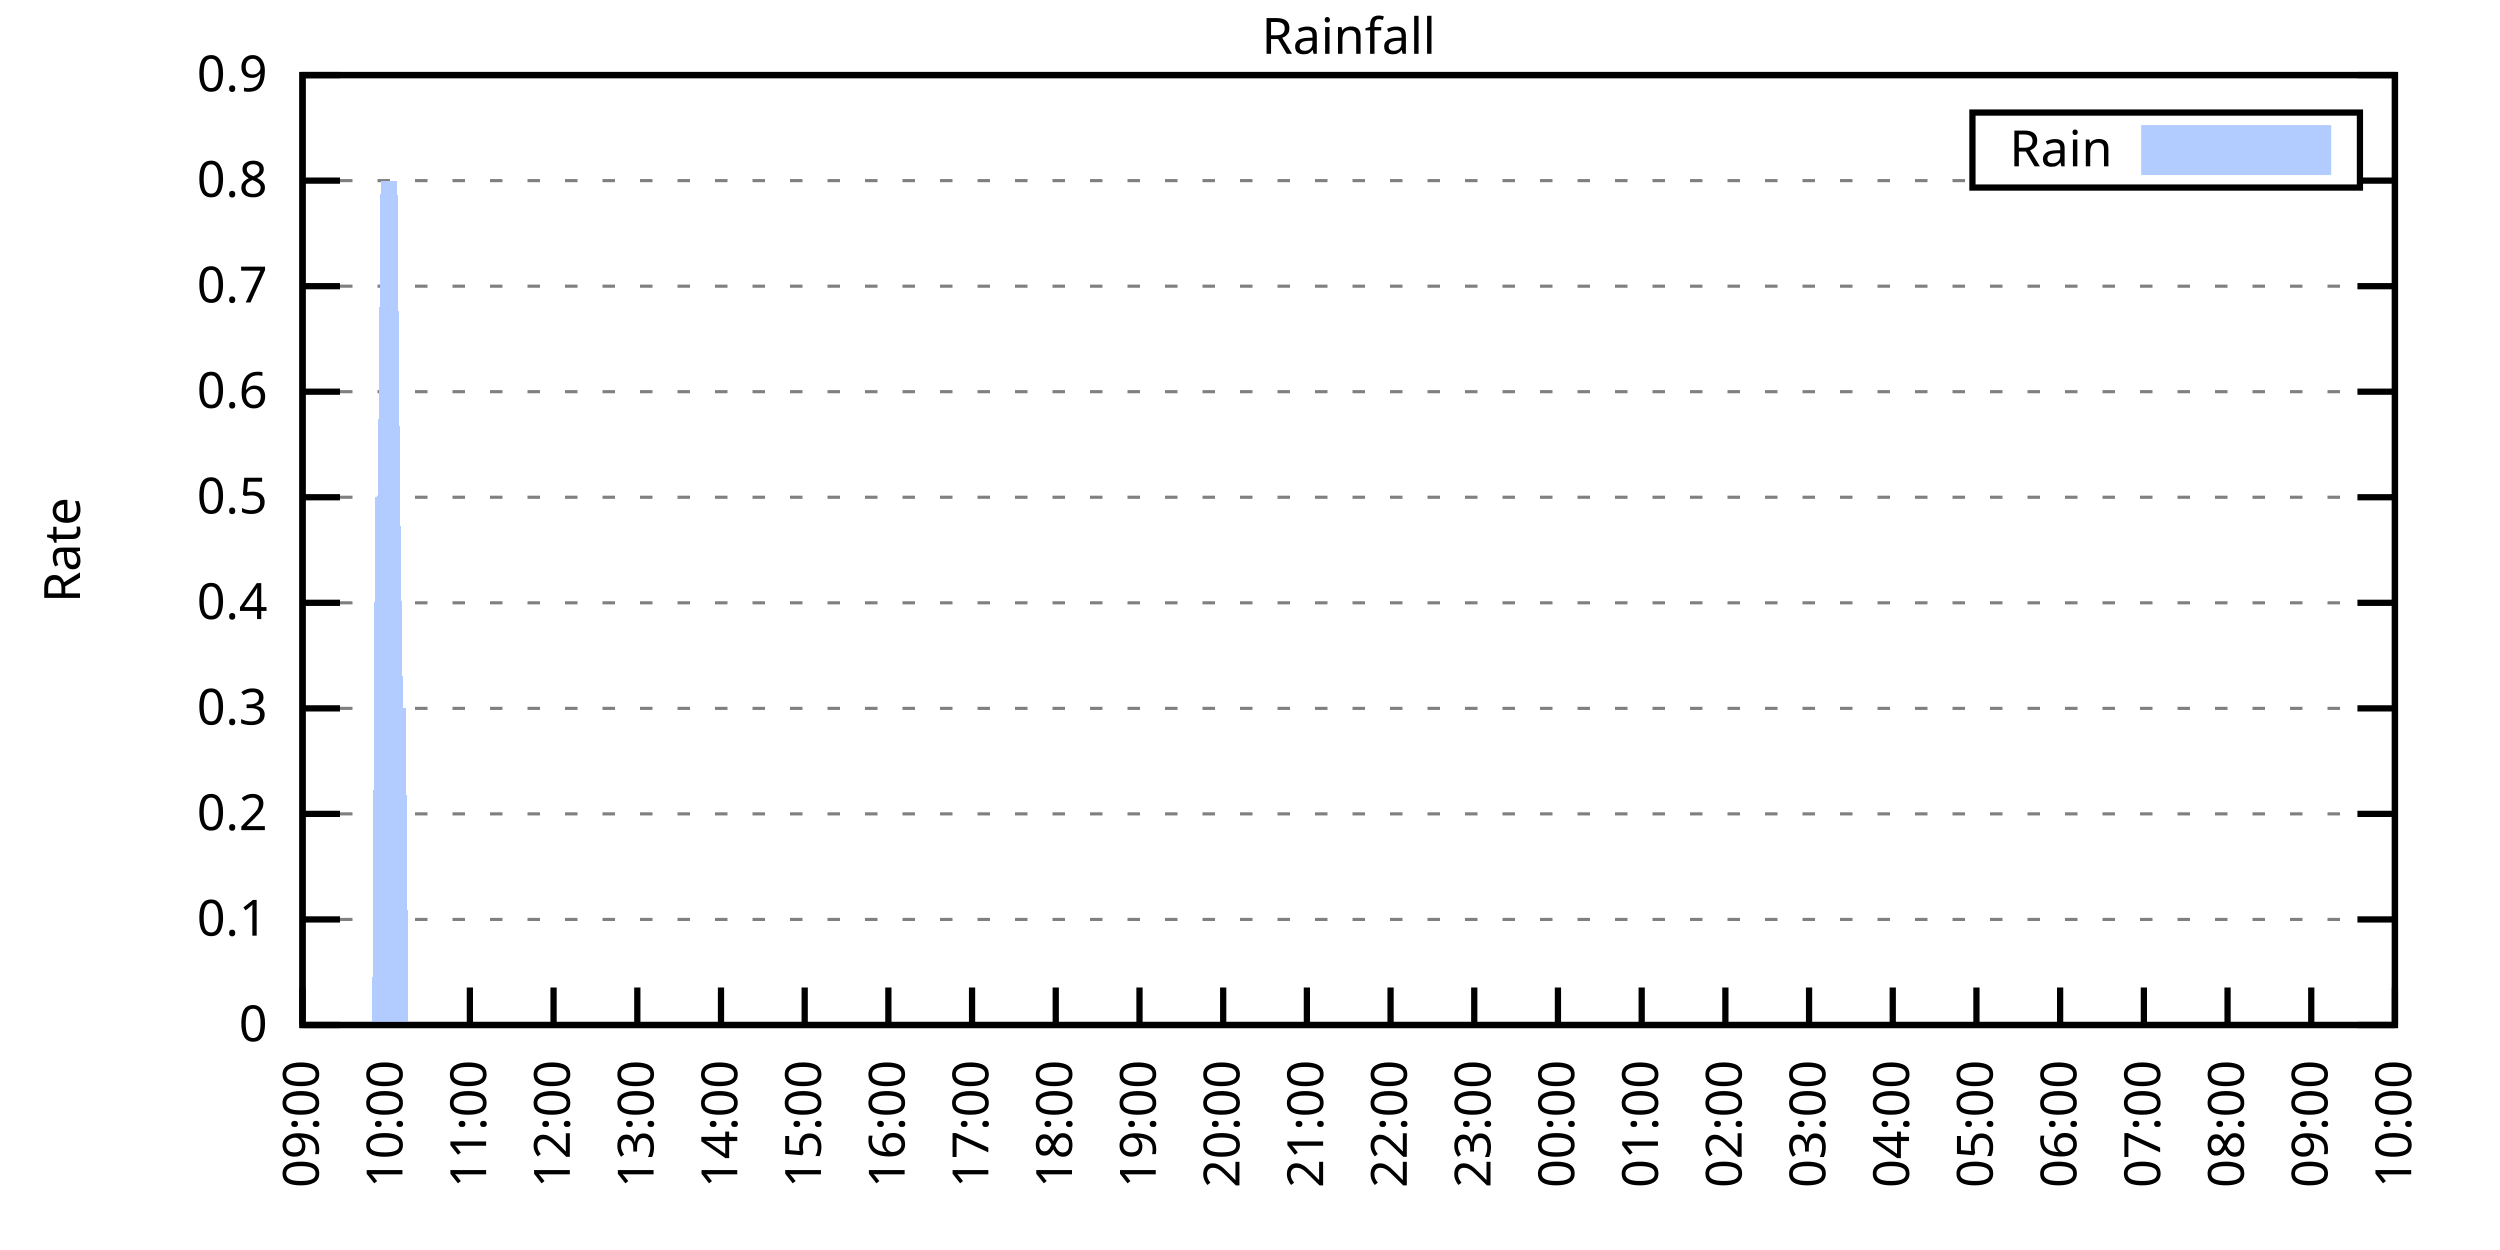
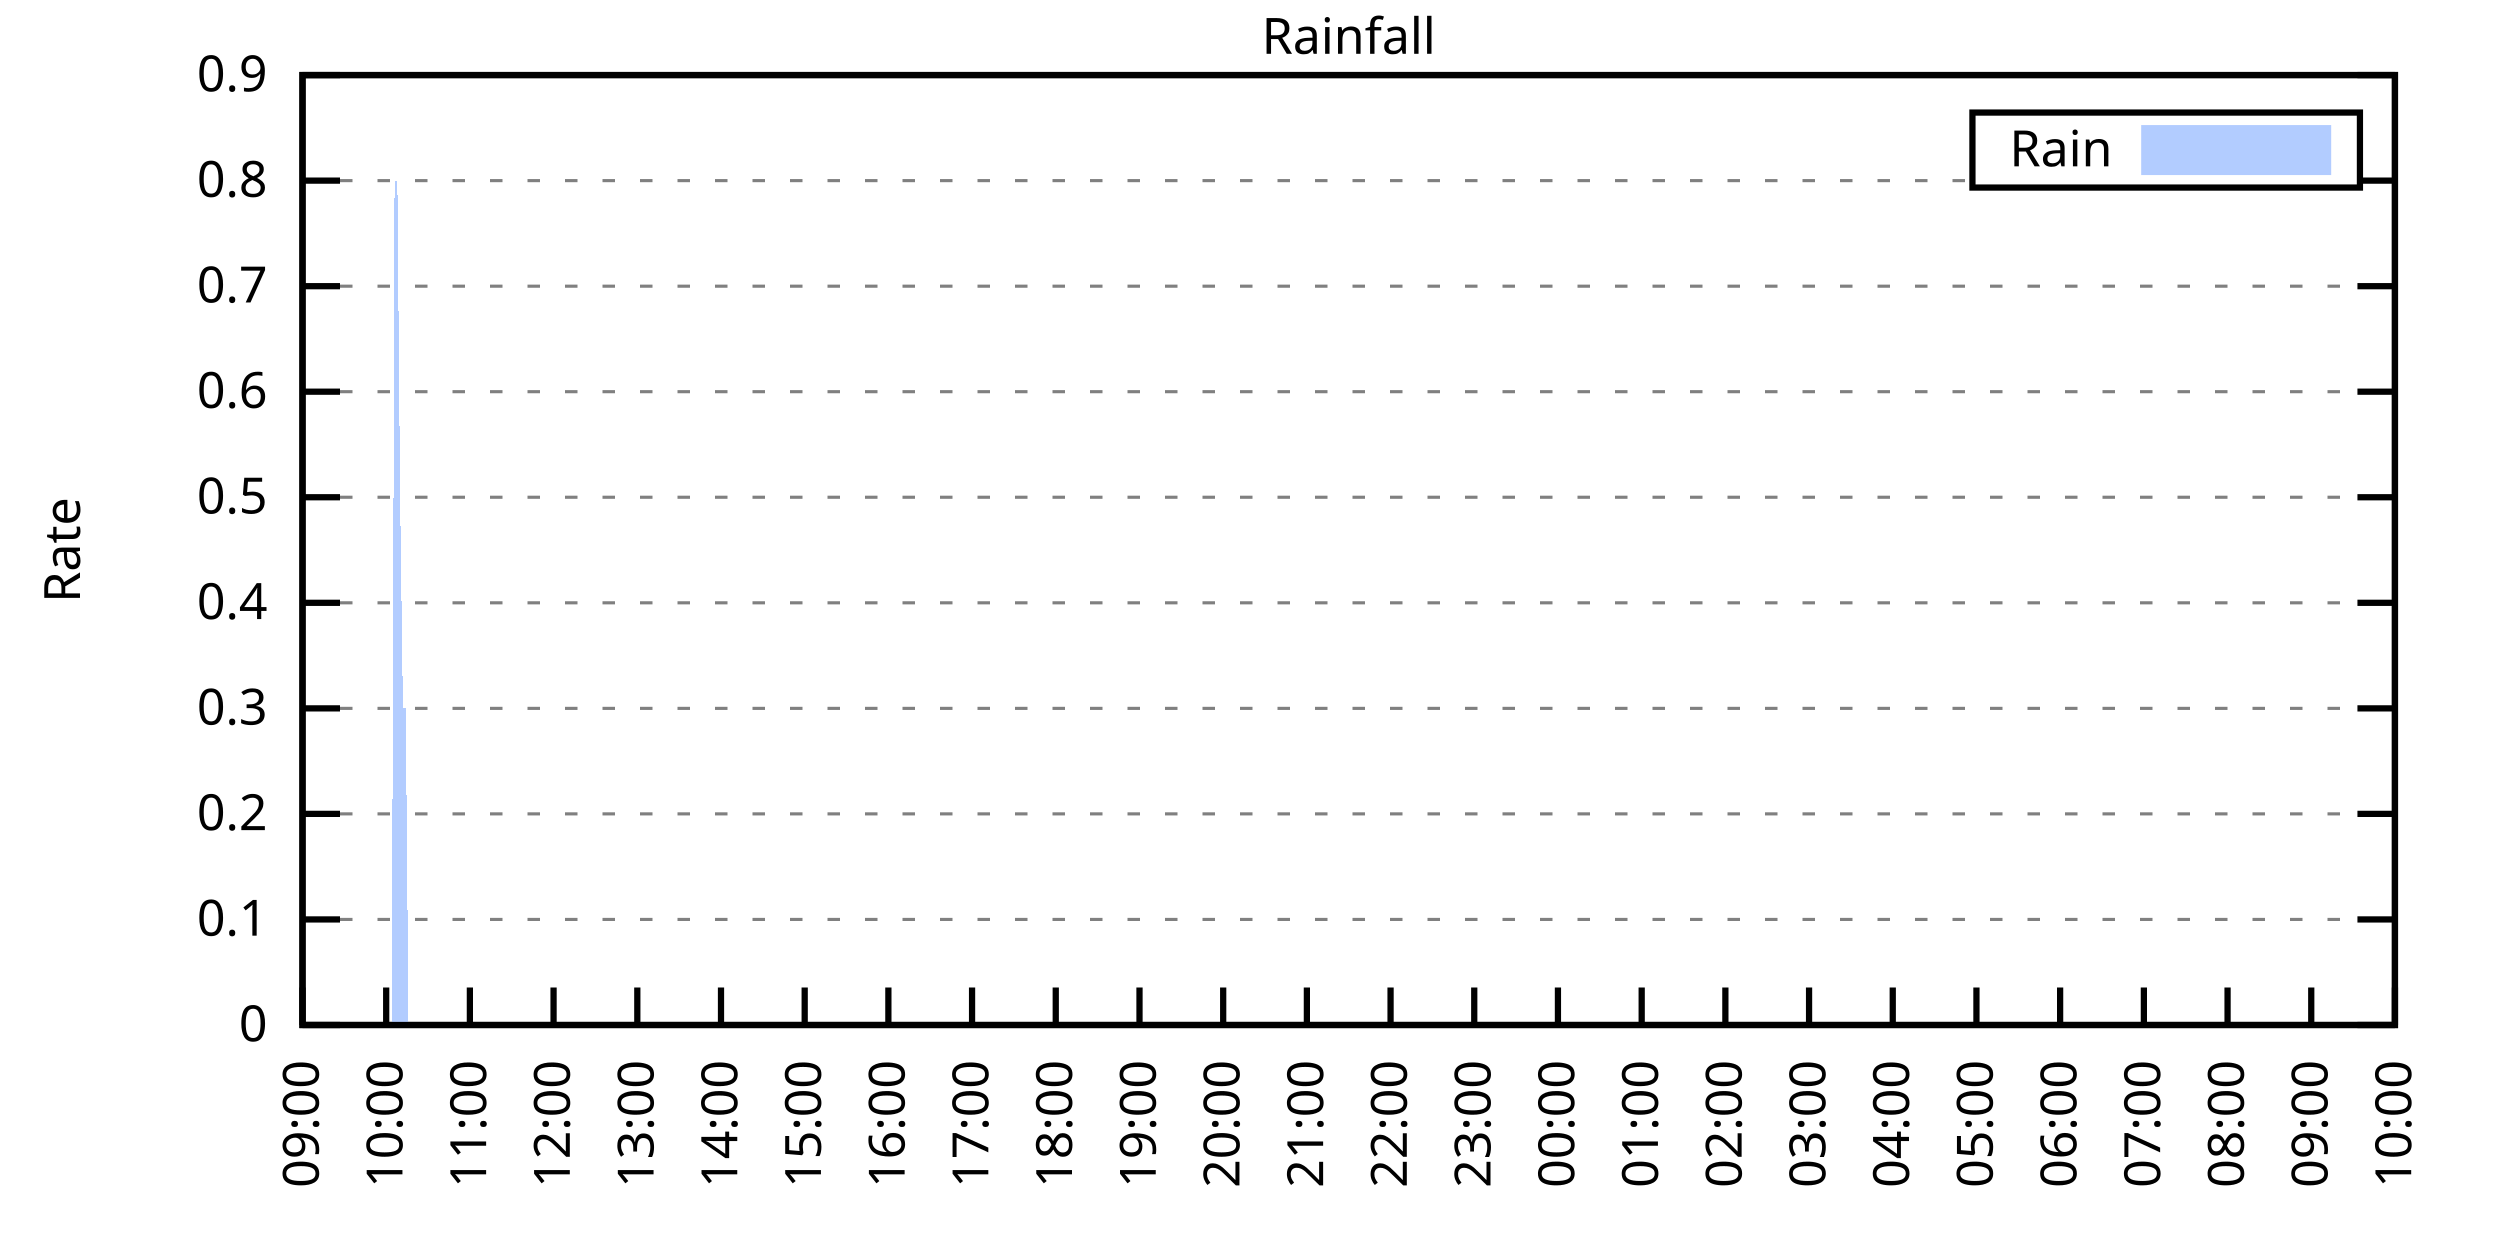
<svg xmlns="http://www.w3.org/2000/svg" xmlns:xlink="http://www.w3.org/1999/xlink" width="400" height="200" viewBox="0 0 400 200">
  <g id="gnuplot_canvas">
    <rect x="0" y="0" width="400" height="200" fill="none" />
    <defs>
      <circle id="gpDot" r="0.5" stroke-width="0.5" stroke="currentColor" />
      <path id="gpPt0" stroke-width="0.333" stroke="currentColor" d="M-1,0 h2 M0,-1 v2" />
      <path id="gpPt1" stroke-width="0.333" stroke="currentColor" d="M-1,-1 L1,1 M1,-1 L-1,1" />
      <path id="gpPt2" stroke-width="0.333" stroke="currentColor" d="M-1,0 L1,0 M0,-1 L0,1 M-1,-1 L1,1 M-1,1 L1,-1" />
      <rect id="gpPt3" stroke-width="0.333" stroke="currentColor" x="-1" y="-1" width="2" height="2" />
      <rect id="gpPt4" stroke-width="0.333" stroke="currentColor" fill="currentColor" x="-1" y="-1" width="2" height="2" />
      <circle id="gpPt5" stroke-width="0.333" stroke="currentColor" cx="0" cy="0" r="1" />
      <use xlink:href="#gpPt5" id="gpPt6" fill="currentColor" stroke="none" />
      <path id="gpPt7" stroke-width="0.333" stroke="currentColor" d="M0,-1.33 L-1.33,0.67 L1.33,0.67 z" />
      <use xlink:href="#gpPt7" id="gpPt8" fill="currentColor" stroke="none" />
      <use xlink:href="#gpPt7" id="gpPt9" stroke="currentColor" transform="rotate(180)" />
      <use xlink:href="#gpPt9" id="gpPt10" fill="currentColor" stroke="none" />
      <use xlink:href="#gpPt3" id="gpPt11" stroke="currentColor" transform="rotate(45)" />
      <use xlink:href="#gpPt11" id="gpPt12" fill="currentColor" stroke="none" />
      <path id="gpPt13" stroke-width="0.333" stroke="currentColor" d="M0,1.330 L1.265,0.411 L0.782,-1.067 L-0.782,-1.076 L-1.265,0.411 z" />
      <use xlink:href="#gpPt13" id="gpPt14" fill="currentColor" stroke="none" />
      <filter id="textbox" filterUnits="objectBoundingBox" x="0" y="0" height="1" width="1">
        <feFlood flood-color="white" flood-opacity="1" result="bgnd" />
        <feComposite in="SourceGraphic" in2="bgnd" operator="atop" />
      </filter>
      <filter id="greybox" filterUnits="objectBoundingBox" x="0" y="0" height="1" width="1">
        <feFlood flood-color="lightgrey" flood-opacity="1" result="grey" />
        <feComposite in="SourceGraphic" in2="grey" operator="atop" />
      </filter>
    </defs>
    <g fill="none" color="white" stroke="currentColor" stroke-width="1.00" stroke-linecap="butt" stroke-linejoin="miter">
</g>
    <g fill="none" color="black" stroke="currentColor" stroke-width="1.00" stroke-linecap="butt" stroke-linejoin="miter">
      <g stroke="none" shape-rendering="crispEdges">
        <polygon fill="rgb(255, 255, 255)" points="48.40,164.00 383.18,164.00 383.18,12.02 48.40,12.02 " />
      </g>
    </g>
    <g fill="none" color="black" stroke="currentColor" stroke-width="1.00" stroke-linecap="butt" stroke-linejoin="miter">
</g>
    <g fill="none" color="black" stroke="black" stroke-width="0.50" stroke-linecap="butt" stroke-linejoin="miter">
</g>
    <g fill="none" color="gray" stroke="currentColor" stroke-width="0.50" stroke-linecap="butt" stroke-linejoin="miter">
      <path stroke="gray" stroke-dasharray="2,4" class="gridline" d="M48.40,164.00 L383.19,164.00  " />
    </g>
    <g fill="none" color="gray" stroke="gray" stroke-width="1.00" stroke-linecap="butt" stroke-linejoin="miter">
</g>
    <g fill="none" color="black" stroke="currentColor" stroke-width="1.00" stroke-linecap="butt" stroke-linejoin="miter">
      <path stroke="black" d="M48.40,164.00 L54.40,164.00 M383.19,164.00 L377.19,164.00  " />
      <g transform="translate(42.80,166.60)" stroke="none" fill="black" font-family="Sans" font-size="8.00" text-anchor="end">
        <text>
          <tspan font-family="Sans"> 0</tspan>
        </text>
      </g>
    </g>
    <g fill="none" color="black" stroke="currentColor" stroke-width="1.00" stroke-linecap="butt" stroke-linejoin="miter">
</g>
    <g fill="none" color="black" stroke="black" stroke-width="0.50" stroke-linecap="butt" stroke-linejoin="miter">
</g>
    <g fill="none" color="gray" stroke="currentColor" stroke-width="0.50" stroke-linecap="butt" stroke-linejoin="miter">
      <path stroke="gray" stroke-dasharray="2,4" class="gridline" d="M48.40,147.11 L383.19,147.11  " />
    </g>
    <g fill="none" color="gray" stroke="gray" stroke-width="1.00" stroke-linecap="butt" stroke-linejoin="miter">
</g>
    <g fill="none" color="black" stroke="currentColor" stroke-width="1.00" stroke-linecap="butt" stroke-linejoin="miter">
      <path stroke="black" d="M48.40,147.11 L54.40,147.11 M383.19,147.11 L377.19,147.11  " />
      <g transform="translate(42.80,149.71)" stroke="none" fill="black" font-family="Sans" font-size="8.00" text-anchor="end">
        <text>
          <tspan font-family="Sans"> 0.1</tspan>
        </text>
      </g>
    </g>
    <g fill="none" color="black" stroke="currentColor" stroke-width="1.00" stroke-linecap="butt" stroke-linejoin="miter">
</g>
    <g fill="none" color="black" stroke="black" stroke-width="0.50" stroke-linecap="butt" stroke-linejoin="miter">
</g>
    <g fill="none" color="gray" stroke="currentColor" stroke-width="0.50" stroke-linecap="butt" stroke-linejoin="miter">
      <path stroke="gray" stroke-dasharray="2,4" class="gridline" d="M48.40,130.22 L383.19,130.22  " />
    </g>
    <g fill="none" color="gray" stroke="gray" stroke-width="1.00" stroke-linecap="butt" stroke-linejoin="miter">
</g>
    <g fill="none" color="black" stroke="currentColor" stroke-width="1.00" stroke-linecap="butt" stroke-linejoin="miter">
      <path stroke="black" d="M48.40,130.22 L54.40,130.22 M383.19,130.22 L377.19,130.22  " />
      <g transform="translate(42.80,132.82)" stroke="none" fill="black" font-family="Sans" font-size="8.00" text-anchor="end">
        <text>
          <tspan font-family="Sans"> 0.2</tspan>
        </text>
      </g>
    </g>
    <g fill="none" color="black" stroke="currentColor" stroke-width="1.00" stroke-linecap="butt" stroke-linejoin="miter">
</g>
    <g fill="none" color="black" stroke="black" stroke-width="0.50" stroke-linecap="butt" stroke-linejoin="miter">
</g>
    <g fill="none" color="gray" stroke="currentColor" stroke-width="0.50" stroke-linecap="butt" stroke-linejoin="miter">
      <path stroke="gray" stroke-dasharray="2,4" class="gridline" d="M48.40,113.34 L383.19,113.34  " />
    </g>
    <g fill="none" color="gray" stroke="gray" stroke-width="1.00" stroke-linecap="butt" stroke-linejoin="miter">
</g>
    <g fill="none" color="black" stroke="currentColor" stroke-width="1.00" stroke-linecap="butt" stroke-linejoin="miter">
      <path stroke="black" d="M48.40,113.34 L54.40,113.34 M383.19,113.34 L377.19,113.34  " />
      <g transform="translate(42.80,115.94)" stroke="none" fill="black" font-family="Sans" font-size="8.00" text-anchor="end">
        <text>
          <tspan font-family="Sans"> 0.3</tspan>
        </text>
      </g>
    </g>
    <g fill="none" color="black" stroke="currentColor" stroke-width="1.00" stroke-linecap="butt" stroke-linejoin="miter">
</g>
    <g fill="none" color="black" stroke="black" stroke-width="0.50" stroke-linecap="butt" stroke-linejoin="miter">
</g>
    <g fill="none" color="gray" stroke="currentColor" stroke-width="0.50" stroke-linecap="butt" stroke-linejoin="miter">
      <path stroke="gray" stroke-dasharray="2,4" class="gridline" d="M48.40,96.45 L383.19,96.45  " />
    </g>
    <g fill="none" color="gray" stroke="gray" stroke-width="1.00" stroke-linecap="butt" stroke-linejoin="miter">
</g>
    <g fill="none" color="black" stroke="currentColor" stroke-width="1.00" stroke-linecap="butt" stroke-linejoin="miter">
      <path stroke="black" d="M48.40,96.45 L54.40,96.45 M383.19,96.45 L377.19,96.45  " />
      <g transform="translate(42.80,99.05)" stroke="none" fill="black" font-family="Sans" font-size="8.00" text-anchor="end">
        <text>
          <tspan font-family="Sans"> 0.4</tspan>
        </text>
      </g>
    </g>
    <g fill="none" color="black" stroke="currentColor" stroke-width="1.00" stroke-linecap="butt" stroke-linejoin="miter">
</g>
    <g fill="none" color="black" stroke="black" stroke-width="0.50" stroke-linecap="butt" stroke-linejoin="miter">
</g>
    <g fill="none" color="gray" stroke="currentColor" stroke-width="0.50" stroke-linecap="butt" stroke-linejoin="miter">
      <path stroke="gray" stroke-dasharray="2,4" class="gridline" d="M48.40,79.56 L383.19,79.56  " />
    </g>
    <g fill="none" color="gray" stroke="gray" stroke-width="1.00" stroke-linecap="butt" stroke-linejoin="miter">
</g>
    <g fill="none" color="black" stroke="currentColor" stroke-width="1.00" stroke-linecap="butt" stroke-linejoin="miter">
      <path stroke="black" d="M48.40,79.56 L54.40,79.56 M383.19,79.56 L377.19,79.56  " />
      <g transform="translate(42.80,82.16)" stroke="none" fill="black" font-family="Sans" font-size="8.00" text-anchor="end">
        <text>
          <tspan font-family="Sans"> 0.5</tspan>
        </text>
      </g>
    </g>
    <g fill="none" color="black" stroke="currentColor" stroke-width="1.00" stroke-linecap="butt" stroke-linejoin="miter">
</g>
    <g fill="none" color="black" stroke="black" stroke-width="0.50" stroke-linecap="butt" stroke-linejoin="miter">
</g>
    <g fill="none" color="gray" stroke="currentColor" stroke-width="0.50" stroke-linecap="butt" stroke-linejoin="miter">
      <path stroke="gray" stroke-dasharray="2,4" class="gridline" d="M48.40,62.67 L383.19,62.67  " />
    </g>
    <g fill="none" color="gray" stroke="gray" stroke-width="1.00" stroke-linecap="butt" stroke-linejoin="miter">
</g>
    <g fill="none" color="black" stroke="currentColor" stroke-width="1.00" stroke-linecap="butt" stroke-linejoin="miter">
      <path stroke="black" d="M48.40,62.67 L54.40,62.67 M383.19,62.67 L377.19,62.67  " />
      <g transform="translate(42.80,65.27)" stroke="none" fill="black" font-family="Sans" font-size="8.00" text-anchor="end">
        <text>
          <tspan font-family="Sans"> 0.6</tspan>
        </text>
      </g>
    </g>
    <g fill="none" color="black" stroke="currentColor" stroke-width="1.00" stroke-linecap="butt" stroke-linejoin="miter">
</g>
    <g fill="none" color="black" stroke="black" stroke-width="0.50" stroke-linecap="butt" stroke-linejoin="miter">
</g>
    <g fill="none" color="gray" stroke="currentColor" stroke-width="0.50" stroke-linecap="butt" stroke-linejoin="miter">
      <path stroke="gray" stroke-dasharray="2,4" class="gridline" d="M48.40,45.79 L383.19,45.79  " />
    </g>
    <g fill="none" color="gray" stroke="gray" stroke-width="1.00" stroke-linecap="butt" stroke-linejoin="miter">
</g>
    <g fill="none" color="black" stroke="currentColor" stroke-width="1.00" stroke-linecap="butt" stroke-linejoin="miter">
      <path stroke="black" d="M48.40,45.79 L54.40,45.79 M383.19,45.79 L377.19,45.79  " />
      <g transform="translate(42.80,48.39)" stroke="none" fill="black" font-family="Sans" font-size="8.00" text-anchor="end">
        <text>
          <tspan font-family="Sans"> 0.7</tspan>
        </text>
      </g>
    </g>
    <g fill="none" color="black" stroke="currentColor" stroke-width="1.00" stroke-linecap="butt" stroke-linejoin="miter">
</g>
    <g fill="none" color="black" stroke="black" stroke-width="0.50" stroke-linecap="butt" stroke-linejoin="miter">
</g>
    <g fill="none" color="gray" stroke="currentColor" stroke-width="0.50" stroke-linecap="butt" stroke-linejoin="miter">
      <path stroke="gray" stroke-dasharray="2,4" class="gridline" d="M48.40,28.90 L315.59,28.90 M377.59,28.90 L383.19,28.90  " />
    </g>
    <g fill="none" color="gray" stroke="gray" stroke-width="1.00" stroke-linecap="butt" stroke-linejoin="miter">
</g>
    <g fill="none" color="black" stroke="currentColor" stroke-width="1.00" stroke-linecap="butt" stroke-linejoin="miter">
      <path stroke="black" d="M48.40,28.90 L54.40,28.90 M383.19,28.90 L377.19,28.90  " />
      <g transform="translate(42.80,31.50)" stroke="none" fill="black" font-family="Sans" font-size="8.00" text-anchor="end">
        <text>
          <tspan font-family="Sans"> 0.8</tspan>
        </text>
      </g>
    </g>
    <g fill="none" color="black" stroke="currentColor" stroke-width="1.00" stroke-linecap="butt" stroke-linejoin="miter">
</g>
    <g fill="none" color="black" stroke="black" stroke-width="0.50" stroke-linecap="butt" stroke-linejoin="miter">
</g>
    <g fill="none" color="gray" stroke="currentColor" stroke-width="0.50" stroke-linecap="butt" stroke-linejoin="miter">
      <path stroke="gray" stroke-dasharray="2,4" class="gridline" d="M48.40,12.01 L383.19,12.01  " />
    </g>
    <g fill="none" color="gray" stroke="gray" stroke-width="1.00" stroke-linecap="butt" stroke-linejoin="miter">
</g>
    <g fill="none" color="black" stroke="currentColor" stroke-width="1.00" stroke-linecap="butt" stroke-linejoin="miter">
      <path stroke="black" d="M48.40,12.01 L54.40,12.01 M383.19,12.01 L377.19,12.01  " />
      <g transform="translate(42.80,14.61)" stroke="none" fill="black" font-family="Sans" font-size="8.00" text-anchor="end">
        <text>
          <tspan font-family="Sans"> 0.9</tspan>
        </text>
      </g>
    </g>
    <g fill="none" color="black" stroke="currentColor" stroke-width="1.00" stroke-linecap="butt" stroke-linejoin="miter">
      <path stroke="black" d="M48.40,164.00 L48.40,158.00  " />
      <g transform="translate(51.00,169.60) rotate(270.00)" stroke="none" fill="black" font-family="Sans" font-size="8.00" text-anchor="end">
        <text>
          <tspan font-family="Sans">09:00</tspan>
        </text>
      </g>
    </g>
    <g fill="none" color="black" stroke="currentColor" stroke-width="1.00" stroke-linecap="butt" stroke-linejoin="miter">
      <path stroke="black" d="M61.79,164.00 L61.79,158.00  " />
      <g transform="translate(64.39,169.60) rotate(270.00)" stroke="none" fill="black" font-family="Sans" font-size="8.00" text-anchor="end">
        <text>
          <tspan font-family="Sans">10:00</tspan>
        </text>
      </g>
    </g>
    <g fill="none" color="black" stroke="currentColor" stroke-width="1.00" stroke-linecap="butt" stroke-linejoin="miter">
      <path stroke="black" d="M75.18,164.00 L75.18,158.00  " />
      <g transform="translate(77.78,169.60) rotate(270.00)" stroke="none" fill="black" font-family="Sans" font-size="8.00" text-anchor="end">
        <text>
          <tspan font-family="Sans">11:00</tspan>
        </text>
      </g>
    </g>
    <g fill="none" color="black" stroke="currentColor" stroke-width="1.00" stroke-linecap="butt" stroke-linejoin="miter">
      <path stroke="black" d="M88.57,164.00 L88.57,158.00  " />
      <g transform="translate(91.17,169.60) rotate(270.00)" stroke="none" fill="black" font-family="Sans" font-size="8.00" text-anchor="end">
        <text>
          <tspan font-family="Sans">12:00</tspan>
        </text>
      </g>
    </g>
    <g fill="none" color="black" stroke="currentColor" stroke-width="1.00" stroke-linecap="butt" stroke-linejoin="miter">
      <path stroke="black" d="M101.97,164.00 L101.97,158.00  " />
      <g transform="translate(104.57,169.60) rotate(270.00)" stroke="none" fill="black" font-family="Sans" font-size="8.00" text-anchor="end">
        <text>
          <tspan font-family="Sans">13:00</tspan>
        </text>
      </g>
    </g>
    <g fill="none" color="black" stroke="currentColor" stroke-width="1.00" stroke-linecap="butt" stroke-linejoin="miter">
      <path stroke="black" d="M115.36,164.00 L115.36,158.00  " />
      <g transform="translate(117.96,169.60) rotate(270.00)" stroke="none" fill="black" font-family="Sans" font-size="8.00" text-anchor="end">
        <text>
          <tspan font-family="Sans">14:00</tspan>
        </text>
      </g>
    </g>
    <g fill="none" color="black" stroke="currentColor" stroke-width="1.00" stroke-linecap="butt" stroke-linejoin="miter">
      <path stroke="black" d="M128.75,164.00 L128.75,158.00  " />
      <g transform="translate(131.35,169.60) rotate(270.00)" stroke="none" fill="black" font-family="Sans" font-size="8.00" text-anchor="end">
        <text>
          <tspan font-family="Sans">15:00</tspan>
        </text>
      </g>
    </g>
    <g fill="none" color="black" stroke="currentColor" stroke-width="1.00" stroke-linecap="butt" stroke-linejoin="miter">
      <path stroke="black" d="M142.14,164.00 L142.14,158.00  " />
      <g transform="translate(144.74,169.60) rotate(270.00)" stroke="none" fill="black" font-family="Sans" font-size="8.00" text-anchor="end">
        <text>
          <tspan font-family="Sans">16:00</tspan>
        </text>
      </g>
    </g>
    <g fill="none" color="black" stroke="currentColor" stroke-width="1.00" stroke-linecap="butt" stroke-linejoin="miter">
      <path stroke="black" d="M155.53,164.00 L155.53,158.00  " />
      <g transform="translate(158.13,169.60) rotate(270.00)" stroke="none" fill="black" font-family="Sans" font-size="8.00" text-anchor="end">
        <text>
          <tspan font-family="Sans">17:00</tspan>
        </text>
      </g>
    </g>
    <g fill="none" color="black" stroke="currentColor" stroke-width="1.00" stroke-linecap="butt" stroke-linejoin="miter">
      <path stroke="black" d="M168.92,164.00 L168.92,158.00  " />
      <g transform="translate(171.52,169.60) rotate(270.00)" stroke="none" fill="black" font-family="Sans" font-size="8.00" text-anchor="end">
        <text>
          <tspan font-family="Sans">18:00</tspan>
        </text>
      </g>
    </g>
    <g fill="none" color="black" stroke="currentColor" stroke-width="1.00" stroke-linecap="butt" stroke-linejoin="miter">
      <path stroke="black" d="M182.32,164.00 L182.32,158.00  " />
      <g transform="translate(184.92,169.60) rotate(270.00)" stroke="none" fill="black" font-family="Sans" font-size="8.00" text-anchor="end">
        <text>
          <tspan font-family="Sans">19:00</tspan>
        </text>
      </g>
    </g>
    <g fill="none" color="black" stroke="currentColor" stroke-width="1.00" stroke-linecap="butt" stroke-linejoin="miter">
      <path stroke="black" d="M195.71,164.00 L195.71,158.00  " />
      <g transform="translate(198.31,169.60) rotate(270.00)" stroke="none" fill="black" font-family="Sans" font-size="8.00" text-anchor="end">
        <text>
          <tspan font-family="Sans">20:00</tspan>
        </text>
      </g>
    </g>
    <g fill="none" color="black" stroke="currentColor" stroke-width="1.00" stroke-linecap="butt" stroke-linejoin="miter">
      <path stroke="black" d="M209.10,164.00 L209.10,158.00  " />
      <g transform="translate(211.70,169.60) rotate(270.00)" stroke="none" fill="black" font-family="Sans" font-size="8.00" text-anchor="end">
        <text>
          <tspan font-family="Sans">21:00</tspan>
        </text>
      </g>
    </g>
    <g fill="none" color="black" stroke="currentColor" stroke-width="1.00" stroke-linecap="butt" stroke-linejoin="miter">
      <path stroke="black" d="M222.49,164.00 L222.49,158.00  " />
      <g transform="translate(225.09,169.60) rotate(270.00)" stroke="none" fill="black" font-family="Sans" font-size="8.00" text-anchor="end">
        <text>
          <tspan font-family="Sans">22:00</tspan>
        </text>
      </g>
    </g>
    <g fill="none" color="black" stroke="currentColor" stroke-width="1.00" stroke-linecap="butt" stroke-linejoin="miter">
      <path stroke="black" d="M235.88,164.00 L235.88,158.00  " />
      <g transform="translate(238.48,169.60) rotate(270.00)" stroke="none" fill="black" font-family="Sans" font-size="8.00" text-anchor="end">
        <text>
          <tspan font-family="Sans">23:00</tspan>
        </text>
      </g>
    </g>
    <g fill="none" color="black" stroke="currentColor" stroke-width="1.00" stroke-linecap="butt" stroke-linejoin="miter">
      <path stroke="black" d="M249.27,164.00 L249.27,158.00  " />
      <g transform="translate(251.87,169.60) rotate(270.00)" stroke="none" fill="black" font-family="Sans" font-size="8.00" text-anchor="end">
        <text>
          <tspan font-family="Sans">00:00</tspan>
        </text>
      </g>
    </g>
    <g fill="none" color="black" stroke="currentColor" stroke-width="1.00" stroke-linecap="butt" stroke-linejoin="miter">
      <path stroke="black" d="M262.67,164.00 L262.67,158.00  " />
      <g transform="translate(265.27,169.60) rotate(270.00)" stroke="none" fill="black" font-family="Sans" font-size="8.00" text-anchor="end">
        <text>
          <tspan font-family="Sans">01:00</tspan>
        </text>
      </g>
    </g>
    <g fill="none" color="black" stroke="currentColor" stroke-width="1.00" stroke-linecap="butt" stroke-linejoin="miter">
      <path stroke="black" d="M276.06,164.00 L276.06,158.00  " />
      <g transform="translate(278.66,169.60) rotate(270.00)" stroke="none" fill="black" font-family="Sans" font-size="8.00" text-anchor="end">
        <text>
          <tspan font-family="Sans">02:00</tspan>
        </text>
      </g>
    </g>
    <g fill="none" color="black" stroke="currentColor" stroke-width="1.00" stroke-linecap="butt" stroke-linejoin="miter">
      <path stroke="black" d="M289.45,164.00 L289.45,158.00  " />
      <g transform="translate(292.05,169.60) rotate(270.00)" stroke="none" fill="black" font-family="Sans" font-size="8.00" text-anchor="end">
        <text>
          <tspan font-family="Sans">03:00</tspan>
        </text>
      </g>
    </g>
    <g fill="none" color="black" stroke="currentColor" stroke-width="1.00" stroke-linecap="butt" stroke-linejoin="miter">
      <path stroke="black" d="M302.84,164.00 L302.84,158.00  " />
      <g transform="translate(305.44,169.60) rotate(270.00)" stroke="none" fill="black" font-family="Sans" font-size="8.00" text-anchor="end">
        <text>
          <tspan font-family="Sans">04:00</tspan>
        </text>
      </g>
    </g>
    <g fill="none" color="black" stroke="currentColor" stroke-width="1.00" stroke-linecap="butt" stroke-linejoin="miter">
      <path stroke="black" d="M316.23,164.00 L316.23,158.00  " />
      <g transform="translate(318.83,169.60) rotate(270.00)" stroke="none" fill="black" font-family="Sans" font-size="8.00" text-anchor="end">
        <text>
          <tspan font-family="Sans">05:00</tspan>
        </text>
      </g>
    </g>
    <g fill="none" color="black" stroke="currentColor" stroke-width="1.00" stroke-linecap="butt" stroke-linejoin="miter">
      <path stroke="black" d="M329.62,164.00 L329.62,158.00  " />
      <g transform="translate(332.22,169.60) rotate(270.00)" stroke="none" fill="black" font-family="Sans" font-size="8.00" text-anchor="end">
        <text>
          <tspan font-family="Sans">06:00</tspan>
        </text>
      </g>
    </g>
    <g fill="none" color="black" stroke="currentColor" stroke-width="1.00" stroke-linecap="butt" stroke-linejoin="miter">
      <path stroke="black" d="M343.02,164.00 L343.02,158.00  " />
      <g transform="translate(345.62,169.60) rotate(270.00)" stroke="none" fill="black" font-family="Sans" font-size="8.00" text-anchor="end">
        <text>
          <tspan font-family="Sans">07:00</tspan>
        </text>
      </g>
    </g>
    <g fill="none" color="black" stroke="currentColor" stroke-width="1.00" stroke-linecap="butt" stroke-linejoin="miter">
      <path stroke="black" d="M356.41,164.00 L356.41,158.00  " />
      <g transform="translate(359.01,169.60) rotate(270.00)" stroke="none" fill="black" font-family="Sans" font-size="8.00" text-anchor="end">
        <text>
          <tspan font-family="Sans">08:00</tspan>
        </text>
      </g>
    </g>
    <g fill="none" color="black" stroke="currentColor" stroke-width="1.00" stroke-linecap="butt" stroke-linejoin="miter">
      <path stroke="black" d="M369.80,164.00 L369.80,158.00  " />
      <g transform="translate(372.40,169.60) rotate(270.00)" stroke="none" fill="black" font-family="Sans" font-size="8.00" text-anchor="end">
        <text>
          <tspan font-family="Sans">09:00</tspan>
        </text>
      </g>
    </g>
    <g fill="none" color="black" stroke="currentColor" stroke-width="1.00" stroke-linecap="butt" stroke-linejoin="miter">
      <path stroke="black" d="M383.19,164.00 L383.19,158.00  " />
      <g transform="translate(385.79,169.60) rotate(270.00)" stroke="none" fill="black" font-family="Sans" font-size="8.00" text-anchor="end">
        <text>
          <tspan font-family="Sans">10:00</tspan>
        </text>
      </g>
    </g>
    <g fill="none" color="black" stroke="currentColor" stroke-width="1.00" stroke-linecap="butt" stroke-linejoin="miter">
</g>
    <g fill="none" color="black" stroke="currentColor" stroke-width="1.00" stroke-linecap="butt" stroke-linejoin="miter">
      <path stroke="black" d="M48.40,12.01 L48.40,164.00 L383.19,164.00 L383.19,12.01 L48.40,12.01 Z  " />
    </g>
    <g fill="none" color="black" stroke="currentColor" stroke-width="1.00" stroke-linecap="butt" stroke-linejoin="miter">
</g>
    <g fill="none" color="black" stroke="currentColor" stroke-width="1.00" stroke-linecap="butt" stroke-linejoin="miter">
      <path stroke="black" d="M315.59,30.01 L315.59,18.01 L377.59,18.01 L377.59,30.01 L315.59,30.01 Z  " />
    </g>
    <g id="Rainfall_plot_1">
      <g fill="none" color="white" stroke="black" stroke-width="2.00" stroke-linecap="butt" stroke-linejoin="miter">
</g>
      <g fill="none" color="black" stroke="currentColor" stroke-width="2.00" stroke-linecap="butt" stroke-linejoin="miter">
        <g transform="translate(337.99,26.61)" stroke="none" fill="black" font-family="Sans" font-size="8.00" text-anchor="end">
          <text>
            <tspan font-family="Sans">Rain</tspan>
          </text>
        </g>
      </g>
      <g fill="none" color="black" stroke="currentColor" stroke-width="2.00" stroke-linecap="butt" stroke-linejoin="miter">
        <g stroke="none" shape-rendering="crispEdges">
          <polygon fill="rgb(178, 204, 255)" points="343.59,27.01 371.99,27.01 371.99,21.01 343.59,21.01 " />
        </g>
        <path stroke="rgb(178, 204, 255)" d="M343.59,27.01 L371.99,27.01 L371.99,21.01 L343.59,21.01 L343.59,27.01 Z  " />
      </g>
      <g fill="none" color="black" stroke="currentColor" stroke-width="2.00" stroke-linecap="butt" stroke-linejoin="miter">
        <g stroke="none" shape-rendering="crispEdges">
-           <polygon fill="rgb(178, 204, 255)" points="55.54,164.00 55.99,164.00 56.43,164.00 56.88,164.00 57.33,164.00 57.77,164.00 58.22,164.00 58.67,164.00 59.11,164.00 59.56,164.00 60.01,79.56 60.45,79.56 60.90,28.90 61.35,28.90 61.79,28.90 62.24,28.90 62.68,28.90 63.13,28.90 63.58,28.90 64.02,79.56 64.47,113.34 64.92,113.34 65.36,164.00 65.81,164.00 66.26,164.00 66.70,164.00 67.15,164.00 67.59,164.00 68.04,164.00 68.49,164.00 68.93,164.00 69.38,164.00 69.83,164.00 70.27,164.00 70.72,164.00 71.17,164.00 71.61,164.00 72.06,164.00 72.50,164.00 72.95,164.00 73.40,164.00 73.84,164.00 74.29,164.00 74.74,164.00 75.18,164.00 75.63,164.00 76.08,164.00 76.52,164.00 76.97,164.00 77.42,164.00 77.86,164.00 78.31,164.00 78.75,164.00 79.20,164.00 79.65,164.00 80.09,164.00 80.54,164.00 80.99,164.00 81.43,164.00 81.88,164.00 82.33,164.00 82.77,164.00 83.22,164.00 83.66,164.00 84.11,164.00 84.56,164.00 85.00,164.00 85.45,164.00 85.90,164.00 86.34,164.00 86.79,164.00 87.24,164.00 87.68,164.00 88.13,164.00 88.57,164.00 89.02,164.00 89.47,164.00 89.91,164.00 90.36,164.00 90.81,164.00 91.25,164.00 91.70,164.00 92.15,164.00 92.59,164.00 93.04,164.00 93.49,164.00 93.93,164.00 94.38,164.00 94.82,164.00 95.27,164.00 95.72,164.00 96.16,164.00 96.61,164.00 97.06,164.00 97.50,164.00 97.95,164.00 98.40,164.00 98.84,164.00 99.29,164.00 99.73,164.00 100.18,164.00 100.63,164.00 101.07,164.00 101.52,164.00 101.97,164.00 102.41,164.00 102.86,164.00 103.31,164.00 103.75,164.00 104.20,164.00 104.64,164.00 105.09,164.00 105.54,164.00 105.98,164.00 106.43,164.00 106.88,164.00 107.32,164.00 107.77,164.00 108.22,164.00 108.66,164.00 109.11,164.00 109.55,164.00 110.00,164.00 110.45,164.00 110.89,164.00 111.34,164.00 111.79,164.00 112.23,164.00 112.68,164.00 113.13,164.00 113.57,164.00 114.02,164.00 114.47,164.00 114.91,164.00 115.36,164.00 115.80,164.00 116.25,164.00 116.70,164.00 117.14,164.00 117.59,164.00 118.04,164.00 118.48,164.00 118.93,164.00 119.38,164.00 119.82,164.00 120.27,164.00 120.71,164.00 121.16,164.00 121.61,164.00 122.05,164.00 122.50,164.00 122.95,164.00 123.39,164.00 123.84,164.00 124.29,164.00 124.73,164.00 125.18,164.00 125.62,164.00 126.07,164.00 126.52,164.00 126.96,164.00 127.41,164.00 127.86,164.00 128.30,164.00 128.75,164.00 129.20,164.00 129.64,164.00 130.09,164.00 130.54,164.00 130.98,164.00 131.43,164.00 131.87,164.00 132.32,164.00 132.77,164.00 133.21,164.00 133.66,164.00 134.11,164.00 134.55,164.00 135.00,164.00 135.45,164.00 135.89,164.00 136.34,164.00 136.78,164.00 137.23,164.00 137.68,164.00 138.12,164.00 138.57,164.00 139.02,164.00 139.46,164.00 139.91,164.00 140.36,164.00 140.80,164.00 141.25,164.00 141.69,164.00 142.14,164.00 142.59,164.00 143.03,164.00 143.48,164.00 143.93,164.00 144.37,164.00 144.82,164.00 145.27,164.00 145.71,164.00 146.16,164.00 146.61,164.00 147.05,164.00 147.50,164.00 147.94,164.00 148.39,164.00 148.84,164.00 149.28,164.00 149.73,164.00 150.18,164.00 150.62,164.00 151.07,164.00 151.52,164.00 151.96,164.00 152.41,164.00 152.85,164.00 153.30,164.00 153.75,164.00 154.19,164.00 154.64,164.00 155.09,164.00 155.53,164.00 155.98,164.00 156.43,164.00 156.87,164.00 157.32,164.00 157.76,164.00 158.21,164.00 158.66,164.00 159.10,164.00 159.55,164.00 160.00,164.00 160.44,164.00 160.89,164.00 161.34,164.00 161.78,164.00 162.23,164.00 162.67,164.00 163.12,164.00 163.57,164.00 164.01,164.00 164.46,164.00 164.91,164.00 165.35,164.00 165.80,164.00 166.25,164.00 166.69,164.00 167.14,164.00 167.59,164.00 168.03,164.00 168.48,164.00 168.92,164.00 169.37,164.00 169.82,164.00 170.26,164.00 170.71,164.00 171.16,164.00 171.60,164.00 172.05,164.00 172.50,164.00 172.94,164.00 173.39,164.00 173.83,164.00 174.28,164.00 174.73,164.00 175.17,164.00 175.62,164.00 176.07,164.00 176.51,164.00 176.96,164.00 177.41,164.00 177.85,164.00 178.30,164.00 178.74,164.00 179.19,164.00 179.64,164.00 180.08,164.00 180.53,164.00 180.98,164.00 181.42,164.00 181.87,164.00 182.32,164.00 182.76,164.00 183.21,164.00 183.66,164.00 184.10,164.00 184.55,164.00 184.99,164.00 185.44,164.00 185.89,164.00 186.33,164.00 186.78,164.00 187.23,164.00 187.67,164.00 188.12,164.00 188.57,164.00 189.01,164.00 189.46,164.00 189.90,164.00 190.35,164.00 190.80,164.00 191.24,164.00 191.69,164.00 192.14,164.00 192.58,164.00 193.03,164.00 193.48,164.00 193.92,164.00 194.37,164.00 194.81,164.00 195.26,164.00 195.71,164.00 196.15,164.00 196.60,164.00 197.05,164.00 197.49,164.00 197.94,164.00 198.39,164.00 198.83,164.00 199.28,164.00 199.73,164.00 200.17,164.00 200.62,164.00 201.06,164.00 201.51,164.00 201.96,164.00 202.40,164.00 202.85,164.00 203.30,164.00 203.74,164.00 204.19,164.00 204.64,164.00 205.08,164.00 205.53,164.00 205.97,164.00 206.42,164.00 206.87,164.00 207.31,164.00 207.76,164.00 208.21,164.00 208.65,164.00 209.10,164.00 209.55,164.00 209.99,164.00 210.44,164.00 210.88,164.00 211.33,164.00 211.78,164.00 212.22,164.00 212.67,164.00 213.12,164.00 213.56,164.00 214.01,164.00 214.46,164.00 214.90,164.00 215.35,164.00 215.80,164.00 216.24,164.00 216.69,164.00 217.13,164.00 217.58,164.00 218.03,164.00 218.47,164.00 218.92,164.00 219.37,164.00 219.81,164.00 220.26,164.00 220.71,164.00 221.15,164.00 221.60,164.00 222.04,164.00 222.49,164.00 222.94,164.00 223.38,164.00 223.83,164.00 224.28,164.00 224.72,164.00 225.17,164.00 225.62,164.00 226.06,164.00 226.51,164.00 226.95,164.00 227.40,164.00 227.85,164.00 228.29,164.00 228.74,164.00 229.19,164.00 229.63,164.00 230.08,164.00 230.53,164.00 230.97,164.00 231.42,164.00 231.86,164.00 232.31,164.00 232.76,164.00 233.20,164.00 233.65,164.00 234.10,164.00 234.54,164.00 234.99,164.00 235.44,164.00 235.88,164.00 236.33,164.00 236.78,164.00 237.22,164.00 237.67,164.00 238.11,164.00 238.56,164.00 239.01,164.00 239.45,164.00 239.90,164.00 240.35,164.00 240.79,164.00 241.24,164.00 241.69,164.00 242.13,164.00 242.58,164.00 243.02,164.00 243.47,164.00 243.92,164.00 244.36,164.00 244.81,164.00 245.26,164.00 245.70,164.00 246.15,164.00 246.60,164.00 247.04,164.00 247.49,164.00 247.93,164.00 248.38,164.00 248.83,164.00 249.27,164.00 249.72,164.00 250.17,164.00 250.61,164.00 251.06,164.00 251.51,164.00 251.95,164.00 252.40,164.00 252.85,164.00 253.29,164.00 253.74,164.00 254.18,164.00 254.63,164.00 255.08,164.00 255.52,164.00 255.97,164.00 256.42,164.00 256.86,164.00 257.31,164.00 257.76,164.00 258.20,164.00 258.65,164.00 259.09,164.00 259.54,164.00 259.99,164.00 260.43,164.00 260.88,164.00 261.33,164.00 261.77,164.00 262.22,164.00 262.67,164.00 263.11,164.00 263.56,164.00 264.00,164.00 264.45,164.00 264.90,164.00 265.34,164.00 265.79,164.00 266.24,164.00 266.68,164.00 267.13,164.00 267.58,164.00 268.02,164.00 268.47,164.00 268.92,164.00 269.36,164.00 269.81,164.00 270.25,164.00 270.70,164.00 271.15,164.00 271.59,164.00 272.04,164.00 272.49,164.00 272.93,164.00 273.38,164.00 273.83,164.00 274.27,164.00 274.72,164.00 275.16,164.00 275.61,164.00 276.06,164.00 276.50,164.00 276.95,164.00 277.40,164.00 277.84,164.00 278.29,164.00 278.74,164.00 279.18,164.00 279.63,164.00 280.07,164.00 280.52,164.00 280.97,164.00 281.41,164.00 281.86,164.00 282.31,164.00 282.75,164.00 283.20,164.00 283.65,164.00 284.09,164.00 284.54,164.00 284.98,164.00 285.43,164.00 285.88,164.00 286.32,164.00 286.77,164.00 287.22,164.00 287.66,164.00 288.11,164.00 288.56,164.00 289.00,164.00 289.45,164.00 289.90,164.00 290.34,164.00 290.79,164.00 291.23,164.00 291.68,164.00 292.13,164.00 292.57,164.00 293.02,164.00 293.47,164.00 293.91,164.00 294.36,164.00 294.81,164.00 295.25,164.00 295.70,164.00 296.14,164.00 296.59,164.00 297.04,164.00 297.48,164.00 297.93,164.00 298.38,164.00 298.82,164.00 299.27,164.00 299.72,164.00 300.16,164.00 300.61,164.00 301.05,164.00 301.50,164.00 301.95,164.00 302.39,164.00 302.84,164.00 303.29,164.00 303.73,164.00 304.18,164.00 304.63,164.00 305.07,164.00 305.52,164.00 305.97,164.00 306.41,164.00 306.86,164.00 307.30,164.00 307.75,164.00 308.20,164.00 308.64,164.00 309.09,164.00 309.54,164.00 309.98,164.00 310.43,164.00 310.88,164.00 311.32,164.00 311.77,164.00 312.21,164.00 312.66,164.00 313.11,164.00 313.55,164.00 314.00,164.00 314.45,164.00 314.89,164.00 315.34,164.00 315.79,164.00 316.23,164.00 316.68,164.00 317.12,164.00 317.57,164.00 318.02,164.00 318.46,164.00 318.91,164.00 319.36,164.00 319.80,164.00 320.25,164.00 320.70,164.00 321.14,164.00 321.59,164.00 322.04,164.00 322.48,164.00 322.93,164.00 323.37,164.00 323.82,164.00 324.27,164.00 324.71,164.00 325.16,164.00 325.61,164.00 326.05,164.00 326.50,164.00 326.95,164.00 327.39,164.00 327.84,164.00 328.28,164.00 328.73,164.00 329.18,164.00 329.62,164.00 330.07,164.00 330.52,164.00 330.96,164.00 331.41,164.00 331.86,164.00 332.30,164.00 332.75,164.00 333.19,164.00 333.64,164.00 334.09,164.00 334.53,164.00 334.98,164.00 335.43,164.00 335.87,164.00 336.32,164.00 336.77,164.00 337.21,164.00 337.66,164.00 338.10,164.00 338.55,164.00 339.00,164.00 339.44,164.00 339.89,164.00 340.34,164.00 340.78,164.00 341.23,164.00 341.68,164.00 342.12,164.00 342.57,164.00 343.02,164.00 343.46,164.00 343.91,164.00 344.35,164.00 344.80,164.00 345.25,164.00 345.69,164.00 346.14,164.00 346.59,164.00 347.03,164.00 347.48,164.00 347.93,164.00 348.37,164.00 348.82,164.00 349.26,164.00 349.71,164.00 350.16,164.00 350.60,164.00 351.05,164.00 351.50,164.00 351.94,164.00 352.39,164.00 352.84,164.00 353.28,164.00 353.73,164.00 354.17,164.00 354.62,164.00 355.07,164.00 355.51,164.00 355.96,164.00 356.41,164.00 356.85,164.00 357.30,164.00 357.75,164.00 358.19,164.00 358.64,164.00 359.09,164.00 359.53,164.00 359.98,164.00 360.42,164.00 360.87,164.00 361.32,164.00 361.76,164.00 362.21,164.00 362.66,164.00 363.10,164.00 363.55,164.00 364.00,164.00 364.44,164.00 364.89,164.00 365.33,164.00 365.78,164.00 366.23,164.00 366.67,164.00 367.12,164.00 367.57,164.00 368.01,164.00 368.46,164.00 368.91,164.00 369.35,164.00 369.80,164.00 370.24,164.00 370.69,164.00 371.14,164.00 371.58,164.00 372.03,164.00 372.48,164.00 372.92,164.00 373.37,164.00 373.82,164.00 374.26,164.00 374.71,164.00 375.16,164.00 375.60,164.00 376.05,164.00 376.49,164.00 376.49,164.00 55.54,164.00 " />
+           <polygon fill="rgb(178, 204, 255)" points="58.67,164.00 59.11,164.00 59.56,164.00 60.01,164.00 60.45,164.00 60.90,164.00 61.35,164.00 61.79,164.00 62.24,164.00 62.68,164.00 63.13,28.90 63.58,28.90 64.02,79.56 64.47,113.34 64.92,113.34 65.36,164.00 65.81,164.00 66.26,164.00 66.70,164.00 67.15,164.00 67.59,164.00 68.04,164.00 68.49,164.00 68.93,164.00 69.38,164.00 69.83,164.00 70.27,164.00 70.72,164.00 71.17,164.00 71.61,164.00 72.06,164.00 72.50,164.00 72.95,164.00 73.40,164.00 73.84,164.00 74.29,164.00 74.74,164.00 75.18,164.00 75.63,164.00 76.08,164.00 76.52,164.00 76.97,164.00 77.42,164.00 77.86,164.00 78.31,164.00 78.75,164.00 79.20,164.00 79.65,164.00 80.09,164.00 80.54,164.00 80.99,164.00 81.43,164.00 81.88,164.00 82.33,164.00 82.77,164.00 83.22,164.00 83.66,164.00 84.11,164.00 84.56,164.00 85.00,164.00 85.45,164.00 85.90,164.00 86.34,164.00 86.79,164.00 87.24,164.00 87.68,164.00 88.13,164.00 88.57,164.00 89.02,164.00 89.47,164.00 89.91,164.00 90.36,164.00 90.81,164.00 91.25,164.00 91.70,164.00 92.15,164.00 92.59,164.00 93.04,164.00 93.49,164.00 93.93,164.00 94.38,164.00 94.82,164.00 95.27,164.00 95.72,164.00 96.16,164.00 96.61,164.00 97.06,164.00 97.50,164.00 97.95,164.00 98.40,164.00 98.84,164.00 99.29,164.00 99.73,164.00 100.18,164.00 100.63,164.00 101.07,164.00 101.52,164.00 101.97,164.00 102.41,164.00 102.86,164.00 103.31,164.00 103.75,164.00 104.20,164.00 104.64,164.00 105.09,164.00 105.54,164.00 105.98,164.00 106.43,164.00 106.88,164.00 107.32,164.00 107.77,164.00 108.22,164.00 108.66,164.00 109.11,164.00 109.55,164.00 110.00,164.00 110.45,164.00 110.89,164.00 111.34,164.00 111.79,164.00 112.23,164.00 112.68,164.00 113.13,164.00 113.57,164.00 114.02,164.00 114.47,164.00 114.91,164.00 115.36,164.00 115.80,164.00 116.25,164.00 116.70,164.00 117.14,164.00 117.59,164.00 118.04,164.00 118.48,164.00 118.93,164.00 119.38,164.00 119.82,164.00 120.27,164.00 120.71,164.00 121.16,164.00 121.61,164.00 122.05,164.00 122.50,164.00 122.95,164.00 123.39,164.00 123.84,164.00 124.29,164.00 124.73,164.00 125.18,164.00 125.62,164.00 126.07,164.00 126.52,164.00 126.96,164.00 127.41,164.00 127.86,164.00 128.30,164.00 128.75,164.00 129.20,164.00 129.64,164.00 130.09,164.00 130.54,164.00 130.98,164.00 131.43,164.00 131.87,164.00 132.32,164.00 132.77,164.00 133.21,164.00 133.66,164.00 134.11,164.00 134.55,164.00 135.00,164.00 135.45,164.00 135.89,164.00 136.34,164.00 136.78,164.00 137.23,164.00 137.68,164.00 138.12,164.00 138.57,164.00 139.02,164.00 139.46,164.00 139.91,164.00 140.36,164.00 140.80,164.00 141.25,164.00 141.69,164.00 142.14,164.00 142.59,164.00 143.03,164.00 143.48,164.00 143.93,164.00 144.37,164.00 144.82,164.00 145.27,164.00 145.71,164.00 146.16,164.00 146.61,164.00 147.05,164.00 147.50,164.00 147.94,164.00 148.39,164.00 148.84,164.00 149.28,164.00 149.73,164.00 150.18,164.00 150.62,164.00 151.07,164.00 151.52,164.00 151.96,164.00 152.41,164.00 152.85,164.00 153.30,164.00 153.75,164.00 154.19,164.00 154.64,164.00 155.09,164.00 155.53,164.00 155.98,164.00 156.43,164.00 156.87,164.00 157.32,164.00 157.76,164.00 158.21,164.00 158.66,164.00 159.10,164.00 159.55,164.00 160.00,164.00 160.44,164.00 160.89,164.00 161.34,164.00 161.78,164.00 162.23,164.00 162.67,164.00 163.12,164.00 163.57,164.00 164.01,164.00 164.46,164.00 164.91,164.00 165.35,164.00 165.80,164.00 166.25,164.00 166.69,164.00 167.14,164.00 167.59,164.00 168.03,164.00 168.48,164.00 168.92,164.00 169.37,164.00 169.82,164.00 170.26,164.00 170.71,164.00 171.16,164.00 171.60,164.00 172.05,164.00 172.50,164.00 172.94,164.00 173.39,164.00 173.83,164.00 174.28,164.00 174.73,164.00 175.17,164.00 175.62,164.00 176.07,164.00 176.51,164.00 176.96,164.00 177.41,164.00 177.85,164.00 178.30,164.00 178.74,164.00 179.19,164.00 179.64,164.00 180.08,164.00 180.53,164.00 180.98,164.00 181.42,164.00 181.87,164.00 182.32,164.00 182.76,164.00 183.21,164.00 183.66,164.00 184.10,164.00 184.55,164.00 184.99,164.00 185.44,164.00 185.89,164.00 186.33,164.00 186.78,164.00 187.23,164.00 187.67,164.00 188.12,164.00 188.57,164.00 189.01,164.00 189.46,164.00 189.90,164.00 190.35,164.00 190.80,164.00 191.24,164.00 191.69,164.00 192.14,164.00 192.58,164.00 193.03,164.00 193.48,164.00 193.92,164.00 194.37,164.00 194.81,164.00 195.26,164.00 195.71,164.00 196.15,164.00 196.60,164.00 197.05,164.00 197.49,164.00 197.94,164.00 198.39,164.00 198.83,164.00 199.28,164.00 199.73,164.00 200.17,164.00 200.62,164.00 201.06,164.00 201.51,164.00 201.96,164.00 202.40,164.00 202.85,164.00 203.30,164.00 203.74,164.00 204.19,164.00 204.64,164.00 205.08,164.00 205.53,164.00 205.97,164.00 206.42,164.00 206.87,164.00 207.31,164.00 207.76,164.00 208.21,164.00 208.65,164.00 209.10,164.00 209.55,164.00 209.99,164.00 210.44,164.00 210.88,164.00 211.33,164.00 211.78,164.00 212.22,164.00 212.67,164.00 213.12,164.00 213.56,164.00 214.01,164.00 214.46,164.00 214.90,164.00 215.35,164.00 215.80,164.00 216.24,164.00 216.69,164.00 217.13,164.00 217.58,164.00 218.03,164.00 218.47,164.00 218.92,164.00 219.37,164.00 219.81,164.00 220.26,164.00 220.71,164.00 221.15,164.00 221.60,164.00 222.04,164.00 222.49,164.00 222.94,164.00 223.38,164.00 223.83,164.00 224.28,164.00 224.72,164.00 225.17,164.00 225.62,164.00 226.06,164.00 226.51,164.00 226.95,164.00 227.40,164.00 227.85,164.00 228.29,164.00 228.74,164.00 229.19,164.00 229.63,164.00 230.08,164.00 230.53,164.00 230.97,164.00 231.42,164.00 231.86,164.00 232.31,164.00 232.76,164.00 233.20,164.00 233.65,164.00 234.10,164.00 234.54,164.00 234.99,164.00 235.44,164.00 235.88,164.00 236.33,164.00 236.78,164.00 237.22,164.00 237.67,164.00 238.11,164.00 238.56,164.00 239.01,164.00 239.45,164.00 239.90,164.00 240.35,164.00 240.79,164.00 241.24,164.00 241.69,164.00 242.13,164.00 242.58,164.00 243.02,164.00 243.47,164.00 243.92,164.00 244.36,164.00 244.81,164.00 245.26,164.00 245.70,164.00 246.15,164.00 246.60,164.00 247.04,164.00 247.49,164.00 247.93,164.00 248.38,164.00 248.83,164.00 249.27,164.00 249.72,164.00 250.17,164.00 250.61,164.00 251.06,164.00 251.51,164.00 251.95,164.00 252.40,164.00 252.85,164.00 253.29,164.00 253.74,164.00 254.18,164.00 254.63,164.00 255.08,164.00 255.52,164.00 255.97,164.00 256.42,164.00 256.86,164.00 257.31,164.00 257.76,164.00 258.20,164.00 258.65,164.00 259.09,164.00 259.54,164.00 259.99,164.00 260.43,164.00 260.88,164.00 261.33,164.00 261.77,164.00 262.22,164.00 262.67,164.00 263.11,164.00 263.56,164.00 264.00,164.00 264.45,164.00 264.90,164.00 265.34,164.00 265.79,164.00 266.24,164.00 266.68,164.00 267.13,164.00 267.58,164.00 268.02,164.00 268.47,164.00 268.92,164.00 269.36,164.00 269.81,164.00 270.25,164.00 270.70,164.00 271.15,164.00 271.59,164.00 272.04,164.00 272.49,164.00 272.93,164.00 273.38,164.00 273.83,164.00 274.27,164.00 274.72,164.00 275.16,164.00 275.61,164.00 276.06,164.00 276.50,164.00 276.95,164.00 277.40,164.00 277.84,164.00 278.29,164.00 278.74,164.00 279.18,164.00 279.63,164.00 280.07,164.00 280.52,164.00 280.97,164.00 281.41,164.00 281.86,164.00 282.31,164.00 282.75,164.00 283.20,164.00 283.65,164.00 284.09,164.00 284.54,164.00 284.98,164.00 285.43,164.00 285.88,164.00 286.32,164.00 286.77,164.00 287.22,164.00 287.66,164.00 288.11,164.00 288.56,164.00 289.00,164.00 289.45,164.00 289.90,164.00 290.34,164.00 290.79,164.00 291.23,164.00 291.68,164.00 292.13,164.00 292.57,164.00 293.02,164.00 293.47,164.00 293.91,164.00 294.36,164.00 294.81,164.00 295.25,164.00 295.70,164.00 296.14,164.00 296.59,164.00 297.04,164.00 297.48,164.00 297.93,164.00 298.38,164.00 298.82,164.00 299.27,164.00 299.72,164.00 300.16,164.00 300.61,164.00 301.05,164.00 301.50,164.00 301.95,164.00 302.39,164.00 302.84,164.00 303.29,164.00 303.73,164.00 304.18,164.00 304.63,164.00 305.07,164.00 305.52,164.00 305.97,164.00 306.41,164.00 306.86,164.00 307.30,164.00 307.75,164.00 308.20,164.00 308.64,164.00 309.09,164.00 309.54,164.00 309.98,164.00 310.43,164.00 310.88,164.00 311.32,164.00 311.77,164.00 312.21,164.00 312.66,164.00 313.11,164.00 313.55,164.00 314.00,164.00 314.45,164.00 314.89,164.00 315.34,164.00 315.79,164.00 316.23,164.00 316.68,164.00 317.12,164.00 317.57,164.00 318.02,164.00 318.46,164.00 318.91,164.00 319.36,164.00 319.80,164.00 320.25,164.00 320.70,164.00 321.14,164.00 321.59,164.00 322.04,164.00 322.48,164.00 322.93,164.00 323.37,164.00 323.82,164.00 324.27,164.00 324.71,164.00 325.16,164.00 325.61,164.00 326.05,164.00 326.50,164.00 326.95,164.00 327.39,164.00 327.84,164.00 328.28,164.00 328.73,164.00 329.18,164.00 329.62,164.00 330.07,164.00 330.52,164.00 330.96,164.00 331.41,164.00 331.86,164.00 332.30,164.00 332.75,164.00 333.19,164.00 333.64,164.00 334.09,164.00 334.53,164.00 334.98,164.00 335.43,164.00 335.87,164.00 336.32,164.00 336.77,164.00 337.21,164.00 337.66,164.00 338.10,164.00 338.55,164.00 339.00,164.00 339.44,164.00 339.89,164.00 340.34,164.00 340.78,164.00 341.23,164.00 341.68,164.00 342.12,164.00 342.57,164.00 343.02,164.00 343.46,164.00 343.91,164.00 344.35,164.00 344.80,164.00 345.25,164.00 345.69,164.00 346.14,164.00 346.59,164.00 347.03,164.00 347.48,164.00 347.93,164.00 348.37,164.00 348.82,164.00 349.26,164.00 349.71,164.00 350.16,164.00 350.60,164.00 351.05,164.00 351.50,164.00 351.94,164.00 352.39,164.00 352.84,164.00 353.28,164.00 353.73,164.00 354.17,164.00 354.62,164.00 355.07,164.00 355.51,164.00 355.96,164.00 356.41,164.00 356.85,164.00 357.30,164.00 357.75,164.00 358.19,164.00 358.64,164.00 359.09,164.00 359.53,164.00 359.98,164.00 360.42,164.00 360.87,164.00 361.32,164.00 361.76,164.00 362.21,164.00 362.66,164.00 363.10,164.00 363.55,164.00 364.00,164.00 364.44,164.00 364.89,164.00 365.33,164.00 365.78,164.00 366.23,164.00 366.67,164.00 367.12,164.00 367.57,164.00 368.01,164.00 368.46,164.00 368.91,164.00 369.35,164.00 369.80,164.00 370.24,164.00 370.69,164.00 371.14,164.00 371.58,164.00 372.03,164.00 372.48,164.00 372.92,164.00 373.37,164.00 373.82,164.00 374.26,164.00 374.71,164.00 375.16,164.00 375.60,164.00 376.05,164.00 376.49,164.00 376.94,164.00 377.39,164.00 377.83,164.00 378.28,164.00 378.73,164.00 379.17,164.00 379.62,164.00 379.62,164.00 58.67,164.00 " />
        </g>
      </g>
    </g>
    <g fill="none" color="black" stroke="currentColor" stroke-width="2.00" stroke-linecap="butt" stroke-linejoin="miter">
</g>
    <g fill="none" color="black" stroke="black" stroke-width="1.00" stroke-linecap="butt" stroke-linejoin="miter">
</g>
    <g fill="none" color="black" stroke="currentColor" stroke-width="1.00" stroke-linecap="butt" stroke-linejoin="miter">
      <path stroke="black" d="M48.40,12.01 L48.40,164.00 L383.19,164.00 L383.19,12.01 L48.40,12.01 Z  " />
      <g transform="translate(12.80,88.01) rotate(270.00)" stroke="none" fill="black" font-family="Sans" font-size="8.00" text-anchor="middle">
        <text>
          <tspan font-family="Sans">Rate</tspan>
        </text>
      </g>
    </g>
    <g fill="none" color="black" stroke="currentColor" stroke-width="1.00" stroke-linecap="butt" stroke-linejoin="miter">
</g>
    <g fill="none" color="black" stroke="currentColor" stroke-width="1.00" stroke-linecap="butt" stroke-linejoin="miter">
      <g transform="translate(215.79,8.61)" stroke="none" fill="black" font-family="Sans" font-size="8.00" text-anchor="middle">
        <text>
          <tspan font-family="Sans">Rainfall</tspan>
        </text>
      </g>
    </g>
    <g fill="none" color="black" stroke="currentColor" stroke-width="1.00" stroke-linecap="butt" stroke-linejoin="miter">
</g>
  </g>
</svg>
